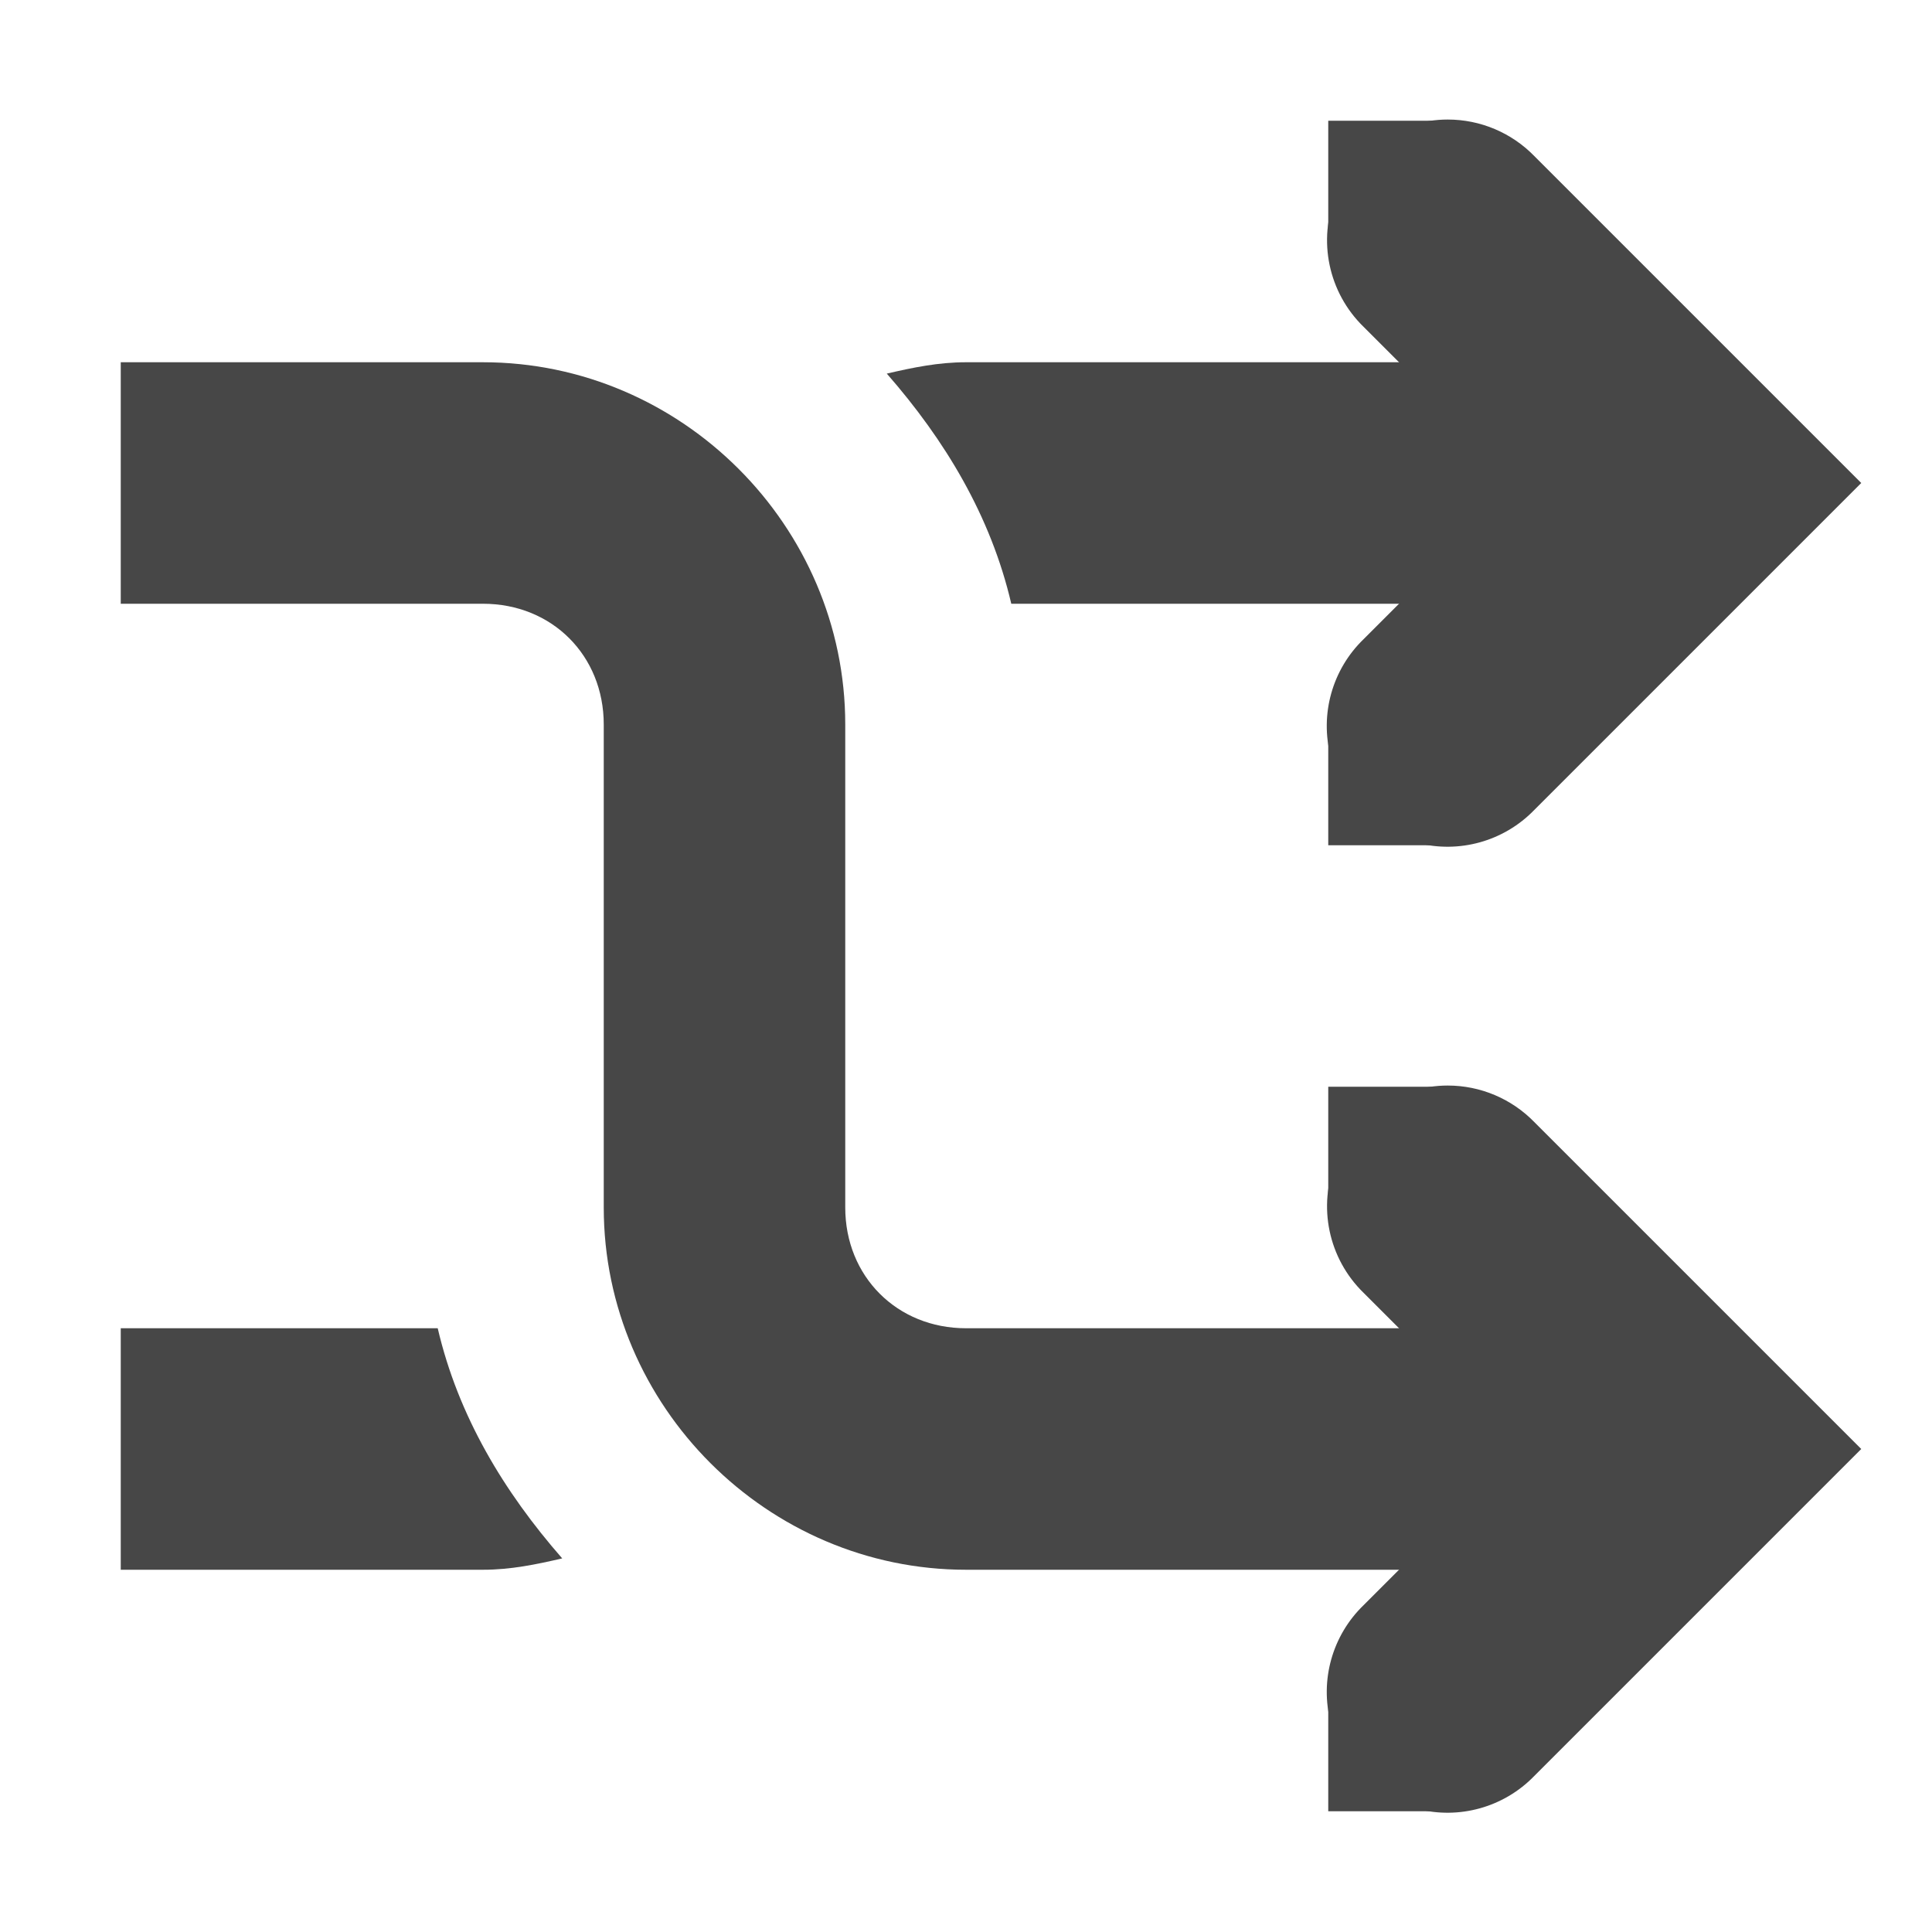
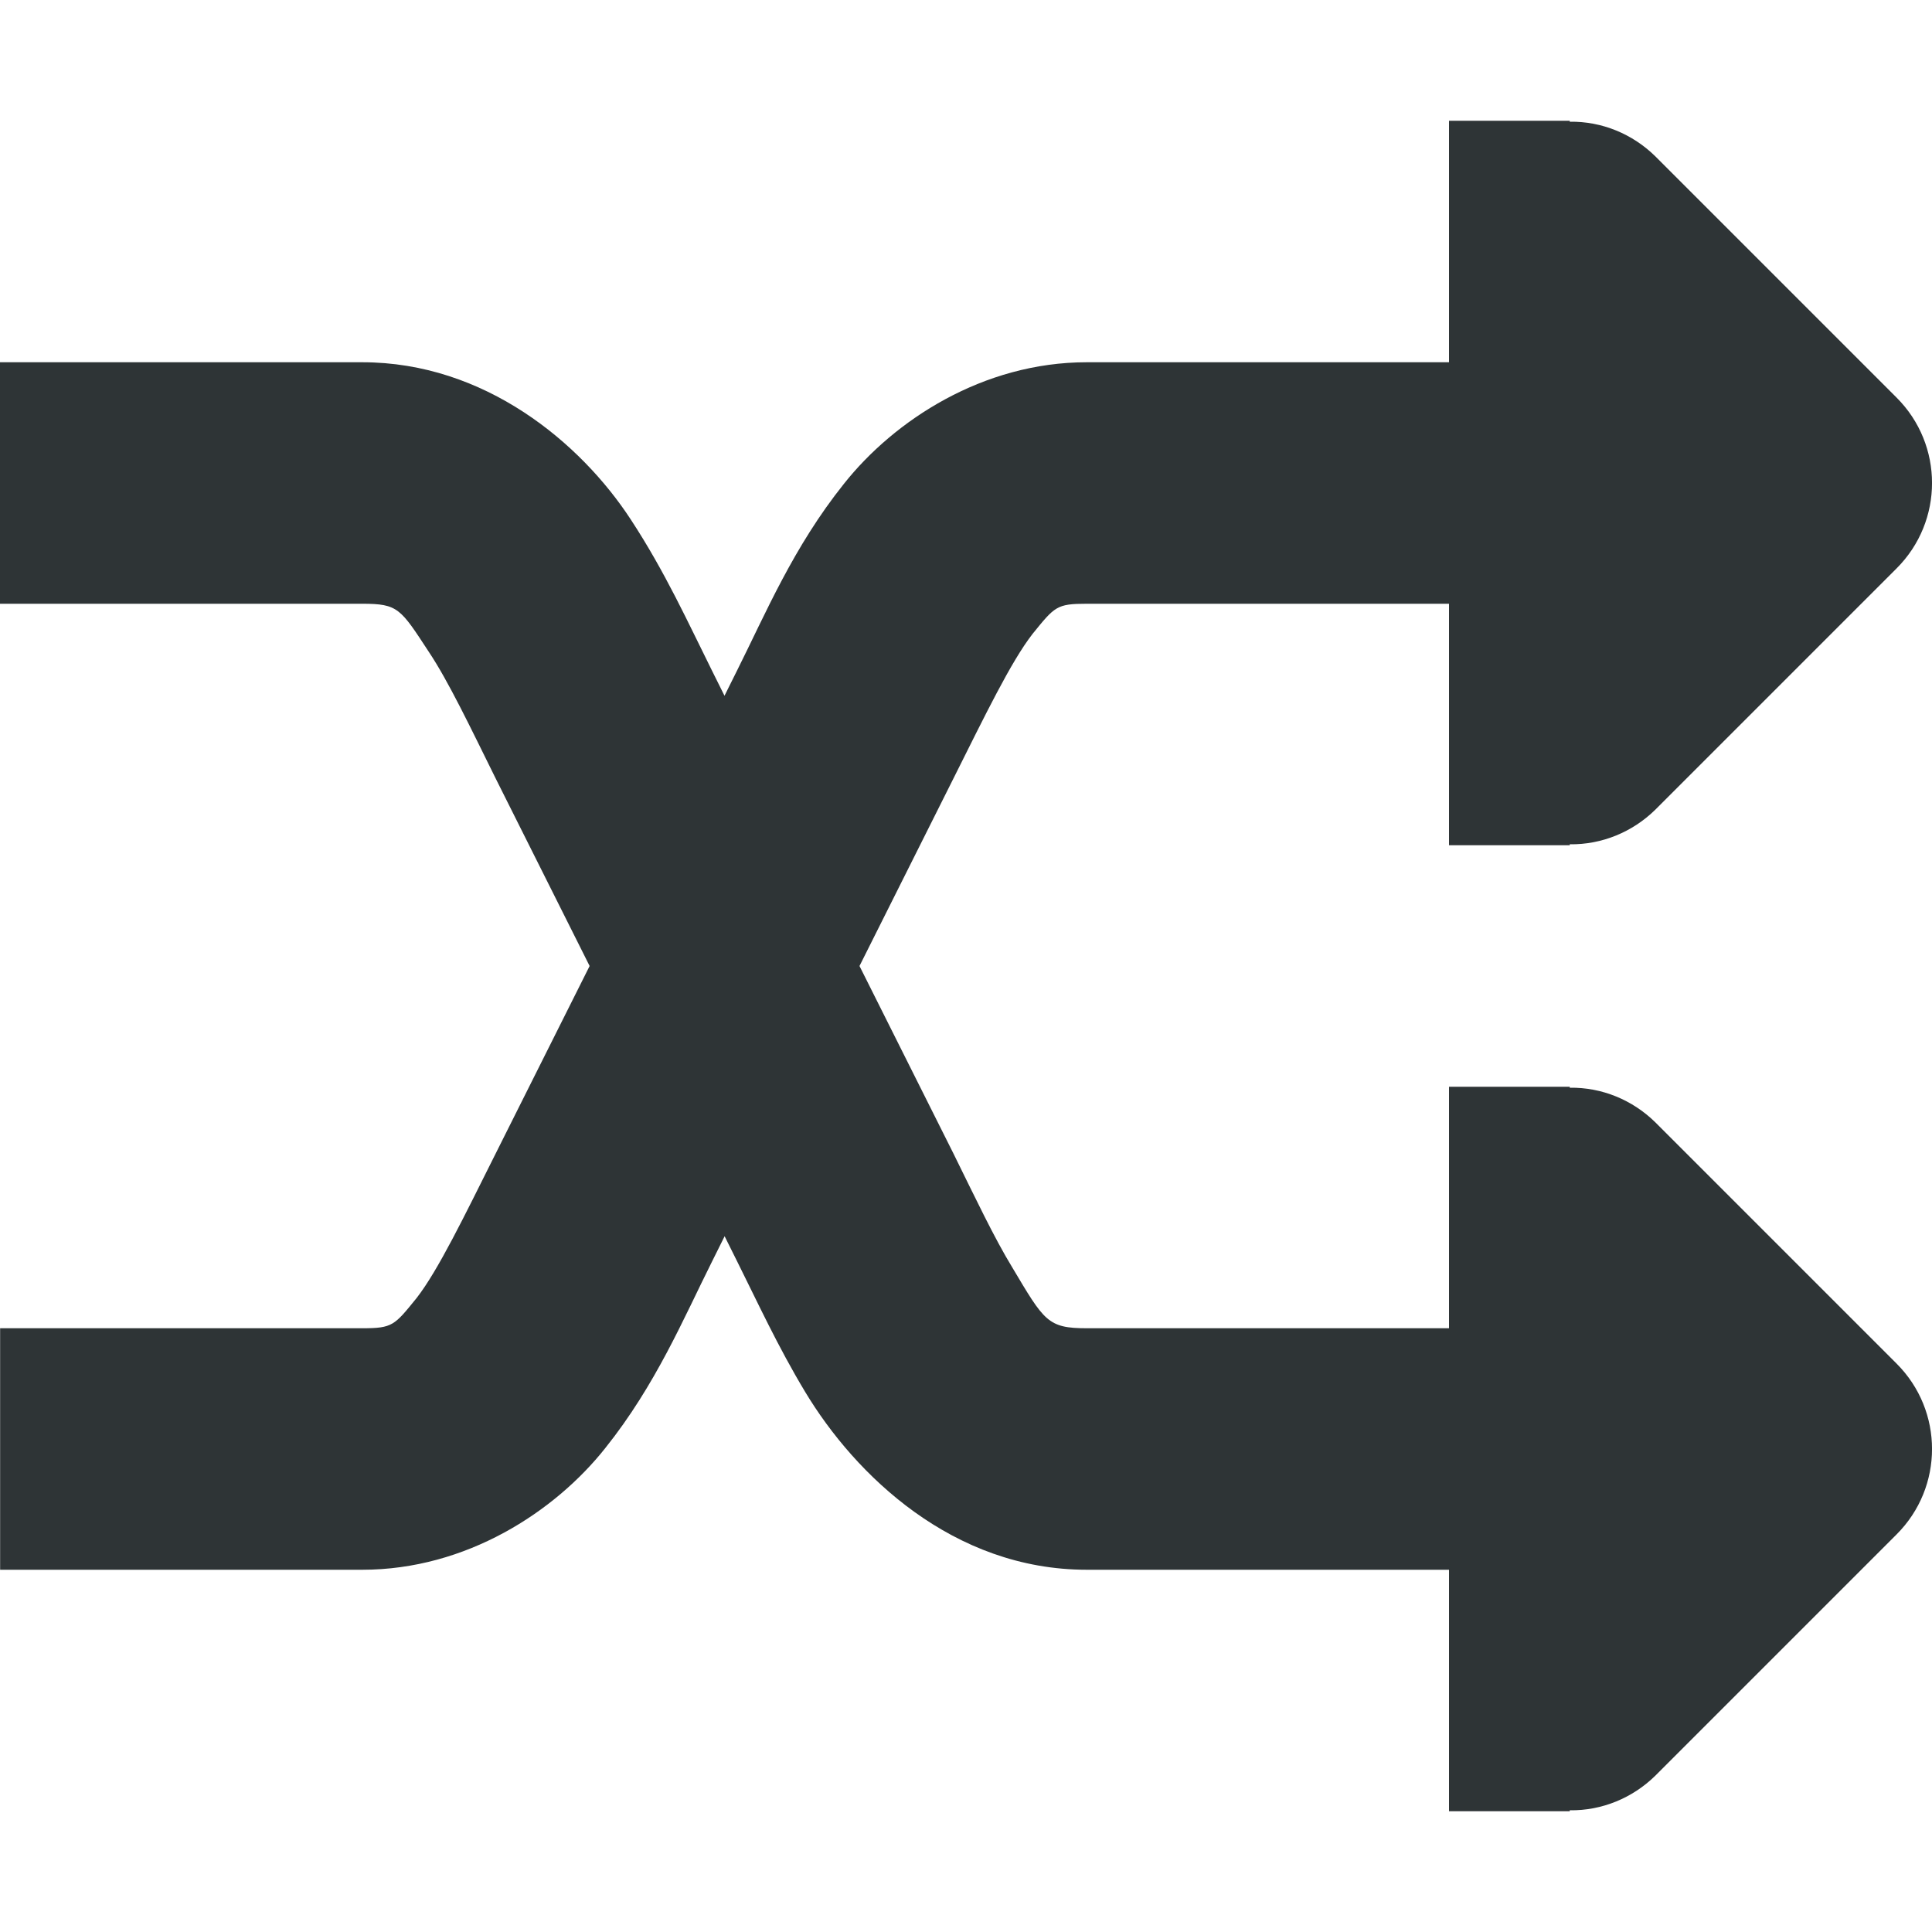
- <svg xmlns="http://www.w3.org/2000/svg" width="16" height="16">
-   <g fill="#474747">
-     <path d="M1 3v2h3c.572 0 1 .429 1 1v4c0 1.645 1.356 3 3 3h6v-2H8c-.571 0-1-.429-1-1V6c0-1.645-1.355-3-3-3z" style="line-height:normal;font-variant-ligatures:normal;font-variant-position:normal;font-variant-caps:normal;font-variant-numeric:normal;font-variant-alternates:normal;font-feature-settings:normal;text-indent:0;text-align:start;text-decoration-line:none;text-decoration-style:solid;text-decoration-color:#000;text-transform:none;text-orientation:mixed;shape-padding:0;isolation:auto;mix-blend-mode:normal;marker:none" color="#bebebe" font-weight="400" font-family="sans-serif" overflow="visible" />
-     <path d="M11.99 8.99a1 1 0 00-.697 1.717L12.586 12l-1.293 1.293a1 1 0 101.414 1.414L15.414 12l-2.707-2.707a1 1 0 00-.717-.303zm0-8a1 1 0 00-.697 1.717L12.586 4l-1.293 1.293a1 1 0 101.414 1.414L15.414 4l-2.707-2.707A1 1 0 0011.99.99z" style="line-height:normal;font-variant-ligatures:normal;font-variant-position:normal;font-variant-caps:normal;font-variant-numeric:normal;font-variant-alternates:normal;font-feature-settings:normal;text-indent:0;text-align:start;text-decoration-line:none;text-decoration-style:solid;text-decoration-color:#000;text-transform:none;text-orientation:mixed;shape-padding:0;isolation:auto;mix-blend-mode:normal;marker:none" color="#bebebe" font-weight="400" font-family="sans-serif" overflow="visible" />
-     <path d="M8 3c-.23 0-.44.044-.656.094.481.55.861 1.177 1.031 1.906H14V3H8zm-7 8v2h3c.23 0 .44-.044.656-.094-.481-.55-.861-1.177-1.031-1.906z" style="line-height:normal;text-indent:0;text-align:start;text-decoration-line:none;text-transform:none;marker:none" color="#bebebe" font-weight="400" font-family="Andale Mono" overflow="visible" />
-     <path d="M11 9h1v1h-1zm0 5h1v1h-1zm0-13h1v1h-1zm0 5h1v1h-1z" style="marker:none" color="#000" overflow="visible" />
-   </g>
+ <svg xmlns="http://www.w3.org/2000/svg" height="16px" viewBox="0 0 16 16" width="16px">
+   <path d="m 12 1 v 2 h -3 c -0.859 0 -1.594 0.48 -2.012 1.008 c -0.418 0.523 -0.648 1.074 -0.883 1.543 l -0.105 0.211 l -0.105 -0.211 c -0.191 -0.383 -0.387 -0.816 -0.672 -1.25 c -0.414 -0.633 -1.207 -1.301 -2.223 -1.301 h -3 v 2 h 3 c 0.297 0 0.316 0.039 0.551 0.398 c 0.164 0.246 0.344 0.625 0.555 1.051 l 0.777 1.551 l -0.777 1.551 c -0.262 0.523 -0.477 0.969 -0.656 1.199 c -0.184 0.227 -0.199 0.25 -0.449 0.25 h -3 v 2 h 3 c 0.859 0 1.594 -0.48 2.012 -1.008 c 0.418 -0.523 0.648 -1.074 0.883 -1.543 l 0.105 -0.211 l 0.105 0.211 c 0.164 0.328 0.336 0.703 0.562 1.078 c 0.414 0.688 1.223 1.473 2.332 1.473 h 3 v 2 h 1 v -0.008 c 0.266 0.004 0.52 -0.102 0.707 -0.285 l 2 -2 c 0.391 -0.391 0.391 -1.023 0 -1.414 l -2 -2 c -0.188 -0.184 -0.441 -0.289 -0.707 -0.285 v -0.008 h -1 v 2 h -3 c -0.324 0 -0.352 -0.059 -0.617 -0.504 c -0.148 -0.242 -0.305 -0.574 -0.488 -0.945 l -0.777 -1.551 l 0.777 -1.551 c 0.262 -0.523 0.477 -0.969 0.656 -1.199 c 0.184 -0.227 0.199 -0.25 0.449 -0.25 h 3 v 2 h 1 v -0.008 c 0.266 0.004 0.52 -0.102 0.707 -0.285 l 2 -2 c 0.391 -0.391 0.391 -1.023 0 -1.414 l -2 -2 c -0.188 -0.184 -0.441 -0.289 -0.707 -0.285 v -0.008 z m 0 0" fill="#2e3436" />
</svg>
